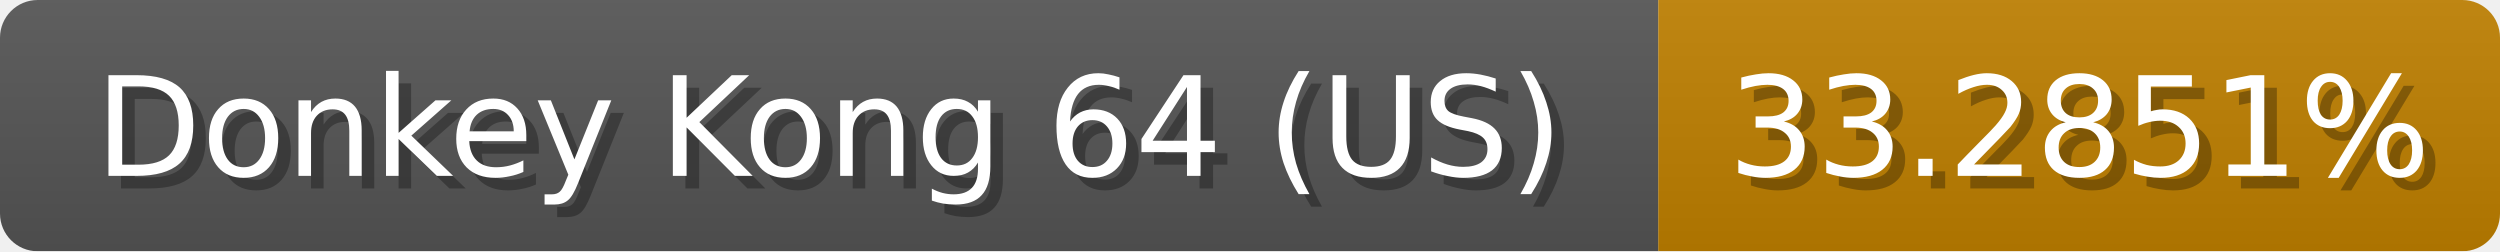
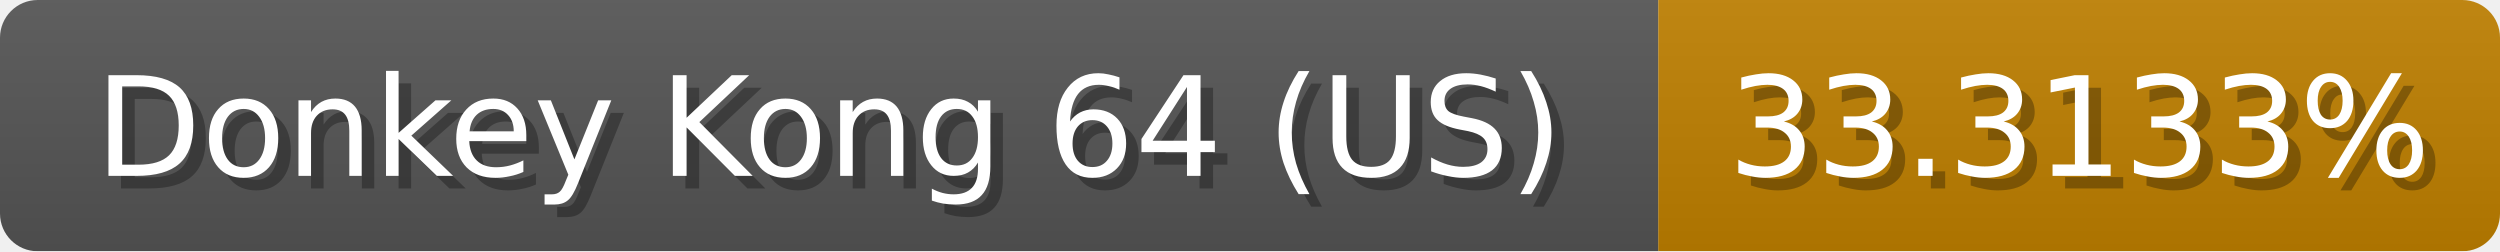
<svg xmlns="http://www.w3.org/2000/svg" width="199" height="20">
  <linearGradient id="b" x2="0" y2="100%">
    <stop offset="0" stop-color="#bbb" stop-opacity=".1" />
    <stop offset="1" stop-opacity=".1" />
  </linearGradient>
  <mask id="anybadge_1">
    <rect width="199" height="20" rx="3" fill="#fff" />
  </mask>
  <g mask="url(#anybadge_1)">
    <path fill="#555" d="M0 0h132v20H0z" />
    <path fill="#c08000" d="M132 0h67v20H132z" />
    <path fill="url(#b)" d="M0 0h199v20H0z" />
  </g>
  <g fill="#fff" text-anchor="middle" font-family="DejaVu Sans,Verdana,Geneva,sans-serif" font-size="11">
    <text x="67.0" y="15" fill="#010101" fill-opacity=".3">Donkey Kong 64 (US)</text>
    <text x="66.0" y="14">Donkey Kong 64 (US)</text>
  </g>
  <g fill="#fff" text-anchor="middle" font-family="DejaVu Sans,Verdana,Geneva,sans-serif" font-size="11">
-     <text x="166.5" y="15" fill="#010101" fill-opacity=".3">33.2851%</text>
-     <text x="165.5" y="14">33.2851%</text>
+     <text x="166.5" y="15" fill="#010101" fill-opacity=".3">33.3133%</text>
+     <text x="165.5" y="14">33.3133%</text>
  </g>
</svg>
